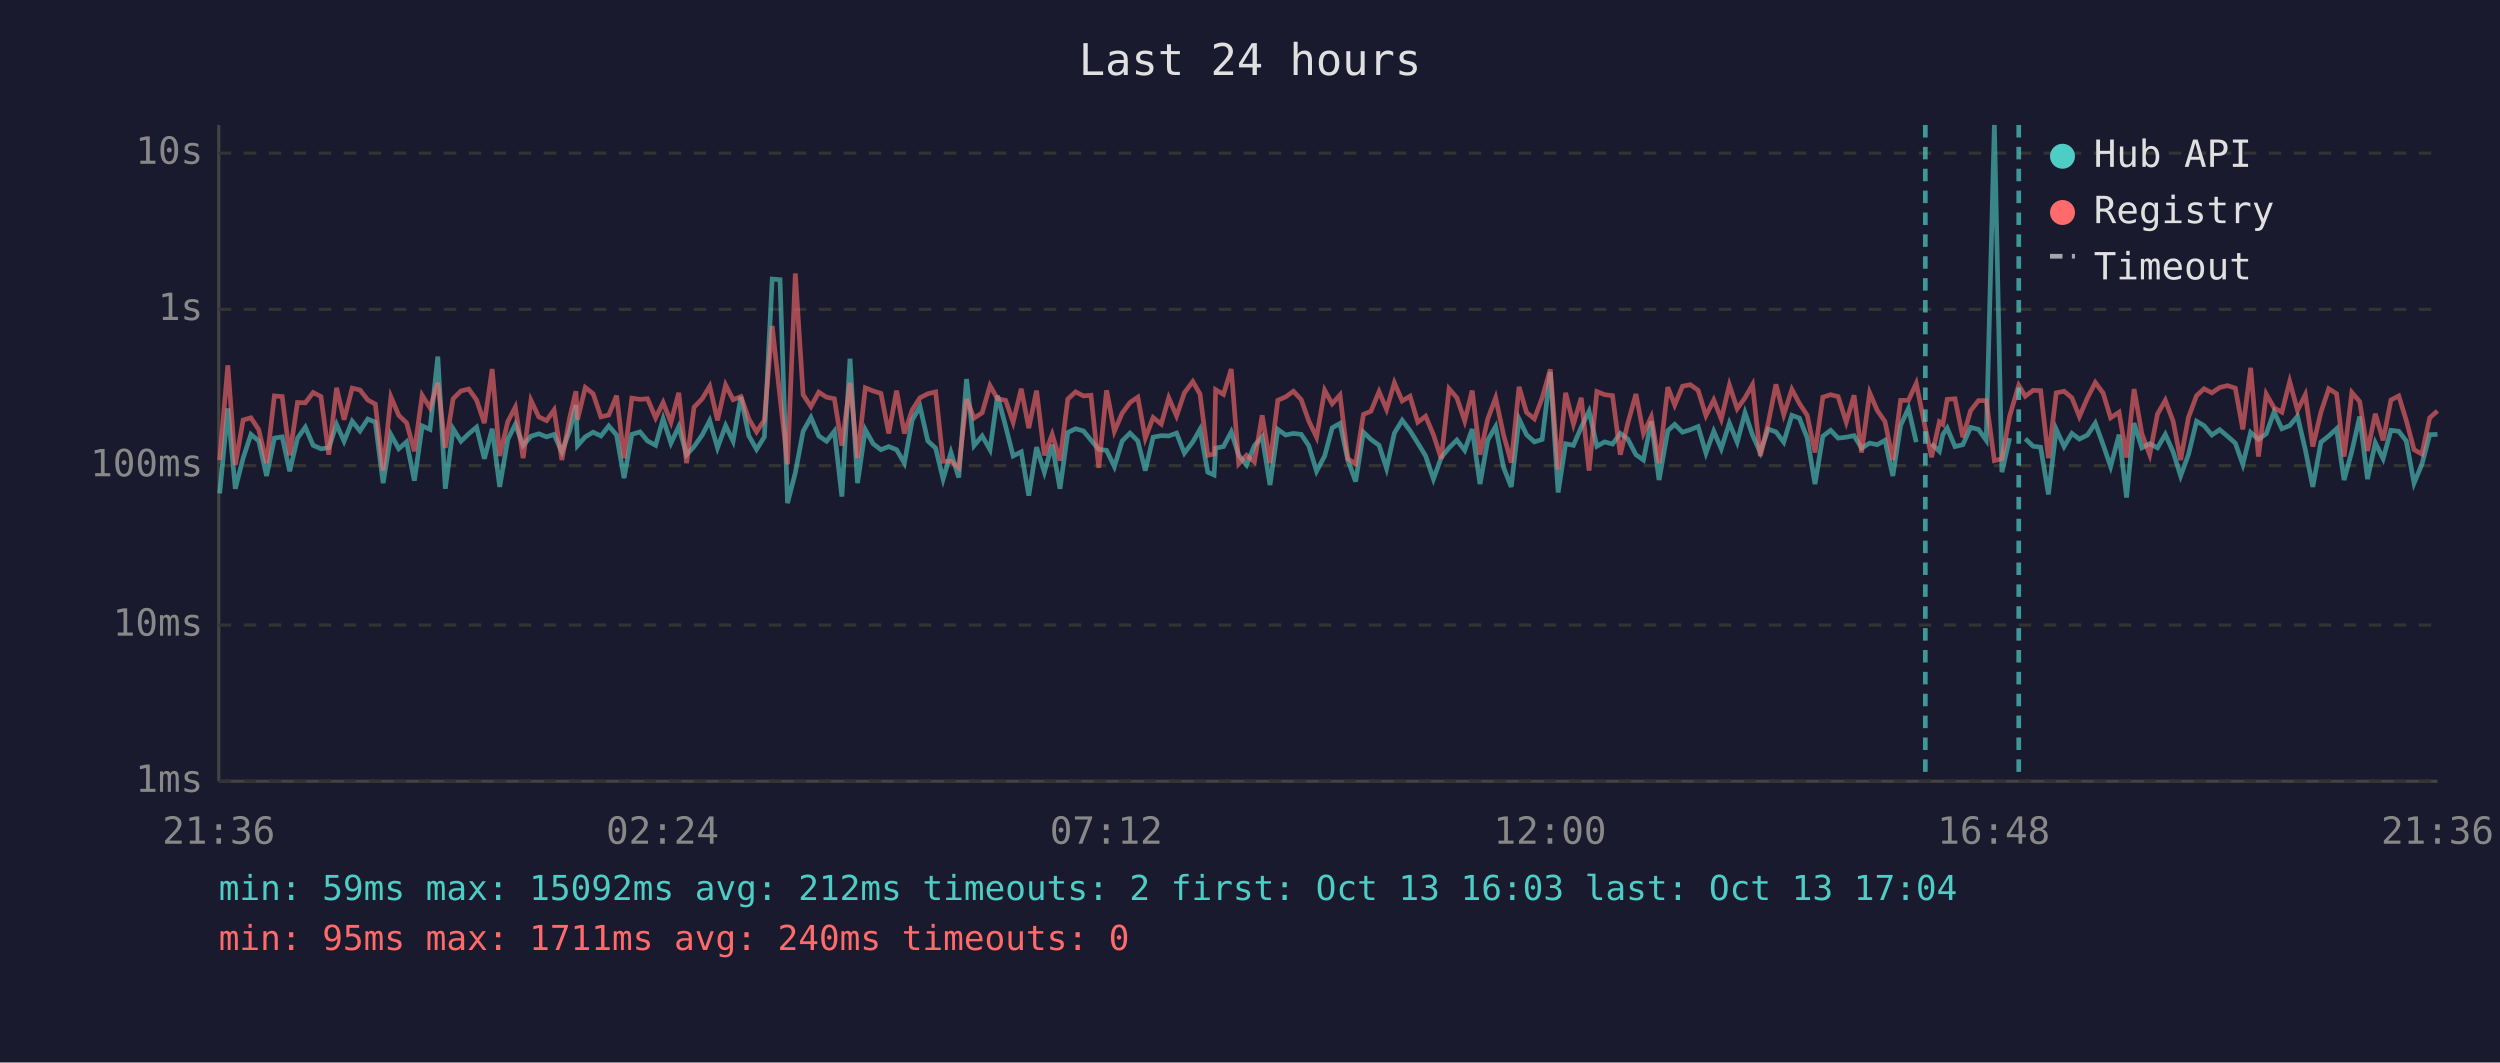
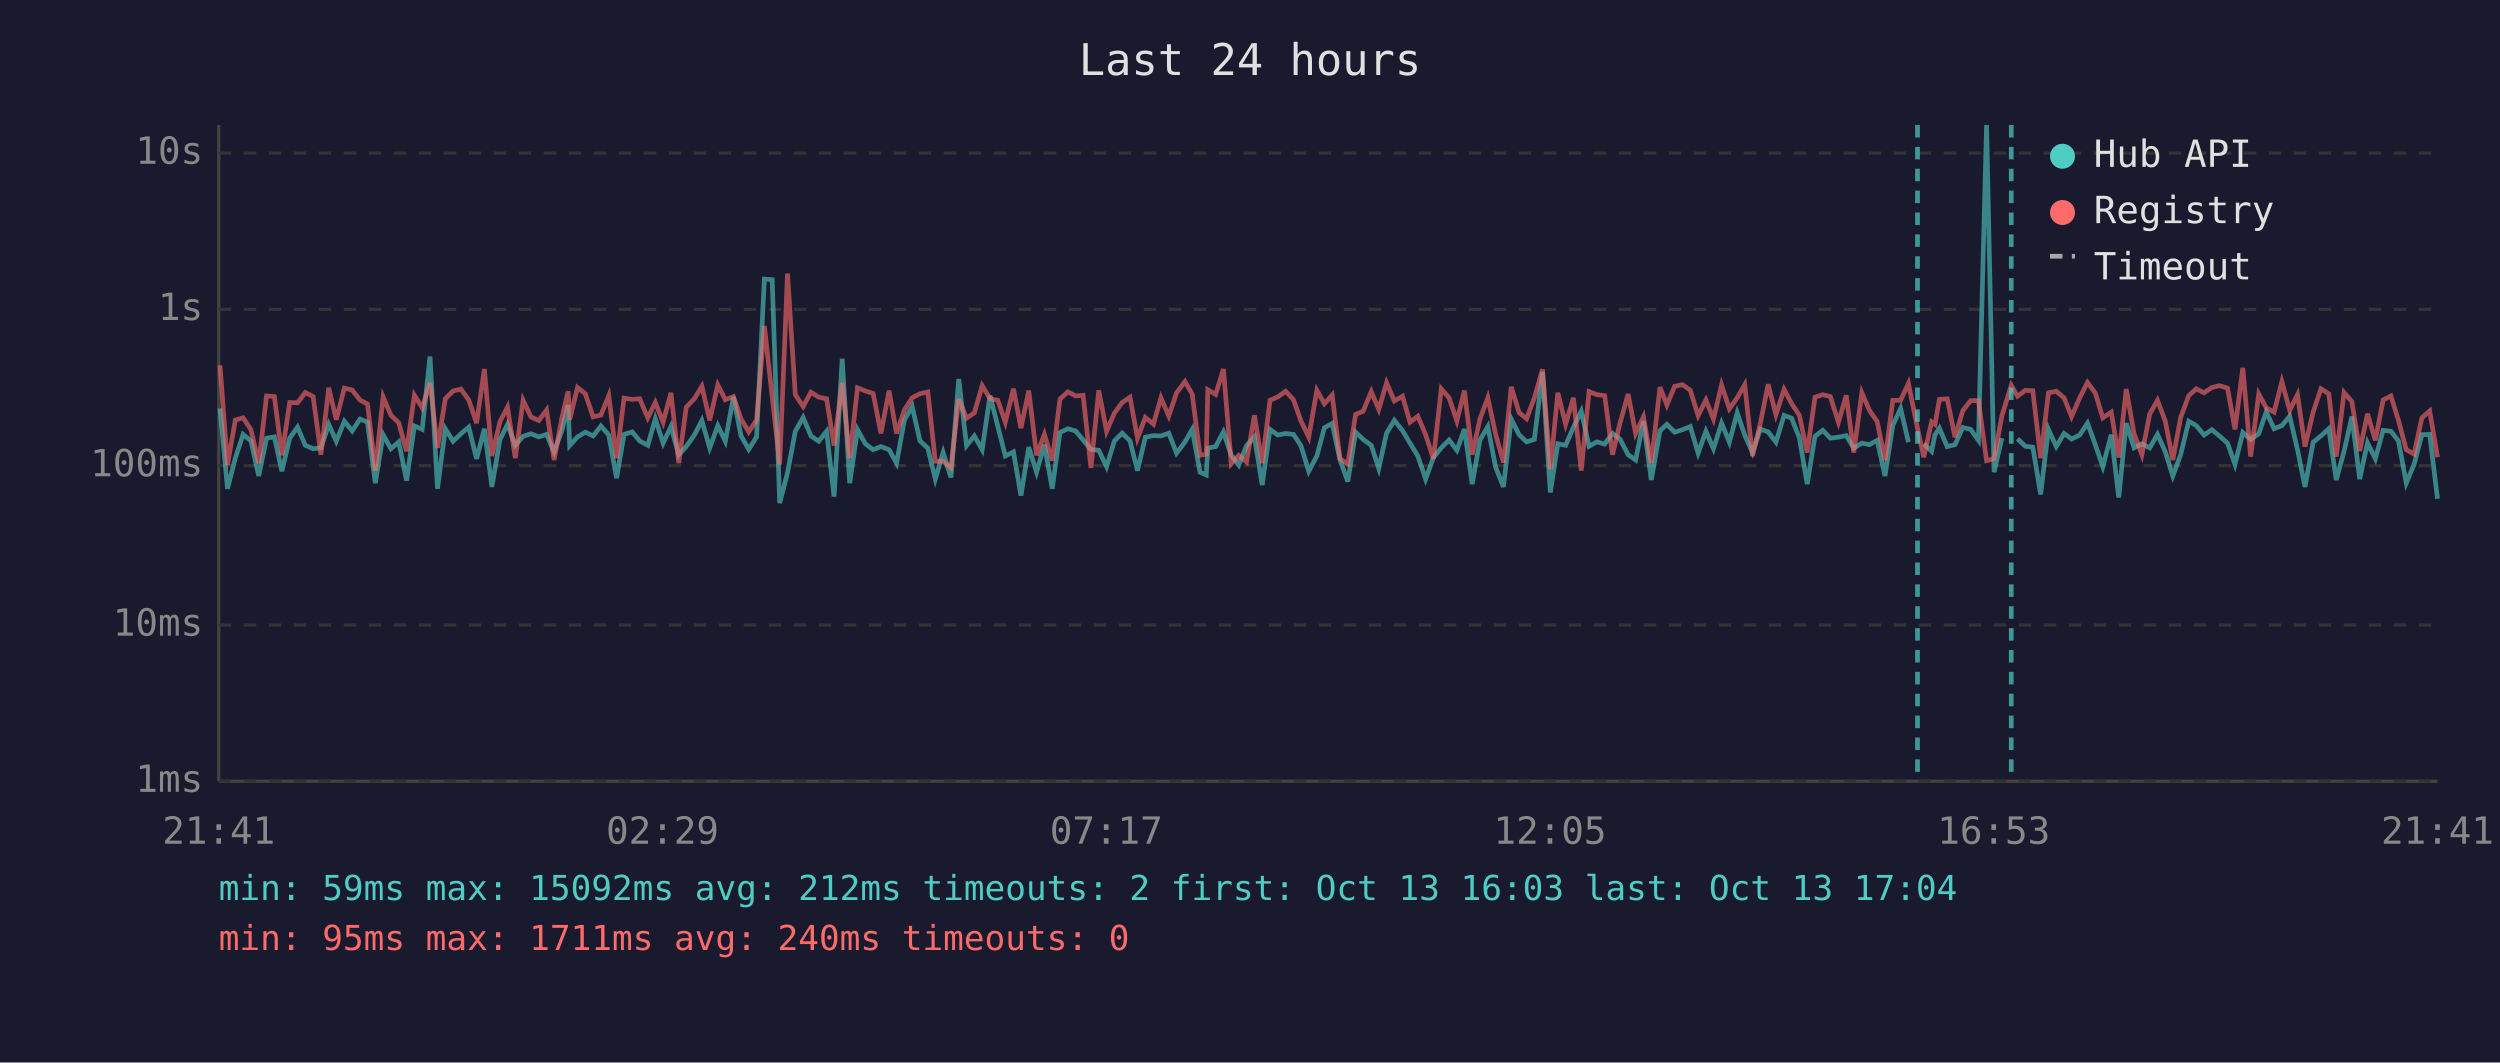
<svg xmlns="http://www.w3.org/2000/svg" viewBox="0 0 800 340" font-family="monospace" font-size="12">
  <rect width="800" height="340" fill="#1a1a2e" />
  <text x="400" y="24" fill="#e0e0e0" font-size="14" text-anchor="middle">Last 24 hours</text>
  <line x1="70" y1="40" x2="70" y2="250" stroke="#444" stroke-width="1" />
  <line x1="70" y1="250" x2="780" y2="250" stroke="#444" stroke-width="1" />
  <line x1="70" y1="250" x2="780" y2="250" stroke="#333" stroke-width="1" stroke-dasharray="4" />
  <text x="65" y="250" fill="#888" text-anchor="end" dominant-baseline="middle">1ms</text>
  <line x1="70" y1="200" x2="780" y2="200" stroke="#333" stroke-width="1" stroke-dasharray="4" />
  <text x="65" y="200" fill="#888" text-anchor="end" dominant-baseline="middle">10ms</text>
  <line x1="70" y1="149" x2="780" y2="149" stroke="#333" stroke-width="1" stroke-dasharray="4" />
  <text x="65" y="149" fill="#888" text-anchor="end" dominant-baseline="middle">100ms</text>
  <line x1="70" y1="99" x2="780" y2="99" stroke="#333" stroke-width="1" stroke-dasharray="4" />
  <text x="65" y="99" fill="#888" text-anchor="end" dominant-baseline="middle">1s</text>
  <line x1="70" y1="49" x2="780" y2="49" stroke="#333" stroke-width="1" stroke-dasharray="4" />
  <text x="65" y="49" fill="#888" text-anchor="end" dominant-baseline="middle">10s</text>
-   <text x="70" y="270" fill="#888" text-anchor="middle">21:36</text>
-   <text x="212" y="270" fill="#888" text-anchor="middle">02:24</text>
-   <text x="354" y="270" fill="#888" text-anchor="middle">07:12</text>
-   <text x="496" y="270" fill="#888" text-anchor="middle">12:00</text>
-   <text x="638" y="270" fill="#888" text-anchor="middle">16:48</text>
-   <text x="780" y="270" fill="#888" text-anchor="middle">21:36</text>
-   <polyline points="70.3,157.9 72.9,130.7 75.3,156.4 77.8,146.6 80.3,139.0 82.8,141.1 85.3,152.3 87.8,140.2 90.3,139.8 92.7,150.8 95.2,140.2 97.7,136.7 100.2,142.5 102.7,143.6 105.2,143.3 107.7,135.8 110.1,141.2 112.7,134.8 115.2,137.9 117.7,134.1 120.1,135.1 122.6,154.6 125.1,139.1 127.6,143.6 130.1,141.4 132.6,153.8 135.1,136.3 137.6,137.4 140.1,114.1 142.5,156.4 145.0,137.2 147.5,141.2 150.0,138.8 152.5,136.7 155.0,146.8 157.5,137.2 159.9,155.8 162.5,140.6 164.9,135.8 167.4,142.5 169.9,139.6 172.4,138.8 174.9,139.8 177.3,139.0 179.8,144.6 182.3,137.8 184.3,129.6 184.8,142.6 187.3,139.8 189.8,138.3 192.3,139.5 194.8,136.3 197.3,139.2 199.7,153.0 202.2,139.0 204.8,138.2 207.2,141.1 209.8,142.5 212.2,134.0 214.7,141.8 217.2,136.5 219.7,145.5 222.1,142.9 224.7,139.2 227.1,134.6 229.6,143.3 232.2,136.2 234.6,141.2 237.1,127.0 239.6,139.4 242.1,143.8 244.6,139.8 247.1,89.3 249.6,89.5 252.0,161.0 254.5,151.3 257.0,138.0 259.5,133.6 262.0,139.5 264.5,141.2 267.0,138.0 269.4,158.9 272.0,114.8 274.4,154.6 276.9,137.5 279.4,142.0 281.9,143.9 284.4,142.9 286.9,143.9 289.4,148.2 291.9,134.4 294.4,130.1 296.9,141.1 299.4,143.4 301.8,153.3 304.3,144.8 306.8,152.8 309.3,121.3 311.7,142.6 314.3,139.5 316.8,143.9 319.2,126.6 321.8,136.4 324.2,145.9 326.8,144.6 329.2,158.6 331.7,143.1 334.2,151.1 336.7,142.3 339.2,156.4 341.7,138.4 344.2,137.2 346.7,137.9 349.1,140.8 351.6,143.8 354.1,144.1 356.6,149.3 359.1,141.1 361.6,138.6 364.1,141.1 366.5,150.6 369.0,139.9 371.6,139.4 374.0,139.5 376.5,138.6 379.0,145.0 381.7,141.4 384.0,137.4 386.5,151.1 388.5,152.0 389.0,143.4 391.5,142.9 394.0,138.2 396.4,145.7 398.9,148.8 401.4,142.6 403.9,139.8 406.4,155.2 408.9,137.4 411.4,139.2 413.9,138.7 416.4,139.0 418.8,142.6 421.3,150.8 423.9,145.9 426.3,136.9 428.8,135.5 431.3,147.2 433.8,154.1 436.3,138.3 438.7,140.6 441.3,142.5 443.7,149.9 446.2,138.6 448.7,134.5 451.2,137.8 453.7,141.8 456.2,145.9 458.7,153.3 461.2,146.4 463.7,143.3 466.2,140.8 468.7,144.1 471.1,137.3 473.6,154.9 476.1,140.8 478.6,136.5 481.1,149.5 483.6,155.8 486.1,134.1 488.5,139.1 491.0,141.4 493.5,140.6 496.1,119.1 498.6,157.6 501.0,142.0 503.5,142.5 506.0,136.7 508.5,131.6 511.0,142.8 513.5,141.4 516.0,142.1 518.5,138.7 520.9,140.5 523.5,145.5 525.9,147.2 528.4,134.8 530.9,153.6 533.7,137.8 535.9,135.8 538.4,138.3 540.9,137.5 543.4,136.5 545.9,145.0 548.4,138.0 550.8,143.6 553.4,135.4 555.9,141.5 558.4,132.1 560.8,139.2 563.3,144.8 565.8,137.3 568.3,138.2 570.8,141.5 573.4,132.9 575.8,133.8 578.3,140.1 580.8,154.9 583.3,139.6 585.8,137.7 588.2,140.2 590.8,139.9 593.3,139.4 595.7,143.4 598.3,141.8 600.7,142.3 603.2,140.9 605.7,152.3 608.2,136.1 610.7,130.7 613.2,141.5" fill="none" stroke="#4ecdc4" stroke-width="1.5" opacity="0.6" />
-   <polyline points="618.1,142.0 620.6,144.4 621.7,139.1 623.1,137.0 625.6,142.9 628.1,142.3 630.6,136.8 633.1,137.4 635.6,140.9 638.2,40.0 640.6,151.1 643.1,140.2" fill="none" stroke="#4ecdc4" stroke-width="1.5" opacity="0.6" />
-   <polyline points="648.1,140.4 650.6,142.8 653.0,143.1 655.5,158.2 658.0,137.4 660.5,142.9 663.0,138.7 665.4,140.5 668.0,139.2 670.5,135.4 673.0,142.3 675.4,149.3 678.1,139.1 680.5,159.2 682.9,135.4 685.4,143.3 687.9,142.0 690.4,143.3 692.9,139.0 695.4,144.6 697.8,152.3 700.3,145.5 702.9,134.8 705.3,136.2 707.8,139.2 710.3,137.5 712.8,139.6 715.3,141.8 717.7,148.6 720.2,138.4 722.7,140.6 725.2,138.8 727.7,131.8 730.2,137.2 732.7,136.2 735.2,133.2 737.7,143.9 740.1,155.8 742.7,141.5 745.2,139.5 747.7,137.2 750.1,153.6 752.6,144.4 755.1,133.3 757.6,153.3 760.1,141.7 762.6,146.8 765.1,137.7 767.6,138.0 770.0,141.1 772.5,154.6 775.0,148.6 777.5,139.1 780.0,139.0" fill="none" stroke="#4ecdc4" stroke-width="1.5" opacity="0.6" />
-   <polyline points="70.3,147.2 72.9,116.9 75.3,148.8 77.8,134.4 80.3,133.7 82.8,137.5 85.3,148.2 87.8,126.7 90.3,126.9 92.7,145.7 95.2,128.8 97.7,128.9 100.2,125.6 102.7,126.9 105.2,145.5 107.7,124.1 110.1,134.3 112.7,124.2 115.2,124.8 117.7,128.0 120.1,129.3 122.6,150.6 125.1,127.0 127.6,132.9 130.1,135.3 132.6,144.4 135.1,126.5 137.6,130.5 140.1,122.5 142.5,143.3 145.0,127.6 147.5,125.1 150.0,124.5 152.5,128.0 155.0,135.4 157.5,118.1 159.9,145.9 162.5,134.9 164.9,130.3 167.4,146.6 169.9,128.1 172.4,133.4 174.9,134.6 177.3,131.2 179.8,147.2 182.3,133.7 184.3,125.2 184.8,134.3 187.3,124.0 189.8,126.0 192.3,133.4 194.8,132.8 197.3,126.6 199.7,146.6 202.2,127.4 204.8,127.8 207.2,127.6 209.8,133.7 212.2,128.8 214.7,135.1 217.2,125.7 219.7,148.2 222.1,130.3 224.7,127.6 227.1,123.6 229.6,134.5 232.2,123.2 234.6,127.9 237.1,126.9 239.6,134.0 242.1,138.2 244.6,134.4 247.1,104.3 249.6,127.0 252.0,148.6 254.5,87.5 257.0,126.3 259.5,130.1 262.0,125.5 264.5,127.1 267.0,127.6 269.4,142.6 272.0,122.5 274.4,146.6 276.9,124.1 279.4,125.1 281.9,125.9 284.4,138.7 286.9,125.0 289.4,138.7 291.9,131.2 294.4,127.3 296.9,126.0 299.4,125.4 301.8,147.6 304.3,147.6 306.8,149.7 309.3,127.7 311.7,133.8 314.3,132.1 316.8,123.4 319.2,127.6 321.8,128.1 324.2,135.1 326.8,124.4 329.2,137.0 331.7,125.0 334.2,145.7 336.7,139.0 339.2,147.4 341.7,127.7 344.2,125.4 346.7,126.7 349.1,126.5 351.6,149.7 354.1,124.9 356.6,138.0 359.1,132.2 361.6,128.8 364.1,127.1 366.5,140.2 369.0,133.6 371.6,135.7 374.0,127.3 376.5,133.1 379.0,125.7 381.7,122.1 384.0,126.1 386.5,145.7 388.5,145.3 389.0,124.7 391.5,126.2 394.0,118.1 396.4,148.4 398.9,145.7 401.4,147.8 403.9,132.9 406.4,148.2 408.9,128.1 411.4,127.0 413.9,125.2 416.4,127.9 418.8,134.7 421.3,139.9 423.9,124.9 426.3,129.2 428.8,126.4 431.3,146.8 433.8,148.4 436.3,132.6 438.7,131.6 441.3,125.3 443.7,131.0 446.2,122.5 448.7,128.3 451.2,126.8 453.7,135.1 456.2,133.2 458.7,139.1 461.2,146.8 463.7,124.4 466.2,127.3 468.7,134.7 471.1,125.0 473.6,145.5 476.1,134.0 478.6,127.3 481.1,139.0 483.6,148.0 486.1,123.8 488.5,132.0 491.0,134.0 493.5,127.3 496.1,118.2 498.6,150.2 501.0,125.7 503.5,135.7 506.0,127.3 508.5,150.6 511.0,125.3 513.5,126.3 516.0,126.6 518.5,145.5 520.9,135.4 523.5,126.1 525.9,138.7 528.4,133.4 530.9,148.2 533.7,123.9 535.9,129.6 538.4,123.6 540.9,123.1 543.4,124.9 545.9,133.0 548.4,128.0 550.8,134.1 553.4,123.2 555.9,130.8 558.4,127.3 560.8,123.1 563.3,145.9 565.8,135.5 568.3,123.0 570.8,132.7 573.4,124.6 575.8,129.1 578.3,132.9 580.8,144.8 583.3,127.1 585.8,126.3 588.2,126.9 590.8,135.1 593.3,126.5 595.7,144.8 598.3,125.7 600.7,131.3 603.2,134.9 605.7,147.2 608.2,128.1 610.7,128.1 613.2,122.7 616.1,137.0 618.1,146.3 620.6,135.0 621.7,135.8 623.1,127.8 625.6,127.6 628.1,139.9 630.6,131.4 633.1,128.2 635.6,128.2 638.2,147.4 640.6,146.8 643.1,133.1 646.0,123.3 648.1,126.8 650.6,124.9 653.0,125.0 655.5,146.6 658.0,125.7 660.5,125.2 663.0,127.3 665.4,133.3 668.0,127.3 670.5,122.4 673.0,125.8 675.4,133.7 678.1,131.9 680.5,146.4 682.9,124.5 685.4,138.8 687.9,145.5 690.4,132.5 692.9,128.1 695.4,134.8 697.8,147.2 700.3,133.6 702.9,126.6 705.3,124.4 707.8,125.7 710.3,124.0 712.8,123.4 715.3,124.2 717.7,137.4 720.2,117.7 722.7,146.1 725.2,126.1 727.7,130.5 730.2,131.9 732.7,122.1 735.2,131.3 737.7,126.3 740.1,142.9 742.7,131.9 745.2,124.4 747.7,126.0 750.1,146.1 752.6,125.6 755.1,128.5 757.6,144.3 760.1,132.4 762.6,140.9 765.1,128.0 767.6,126.7 770.0,134.5 772.5,143.9 775.0,145.3 777.5,133.7 780.0,131.5" fill="none" stroke="#ff6b6b" stroke-width="1.5" opacity="0.6" />
-   <line x1="616.1" y1="40" x2="616.1" y2="250" stroke="#4ecdc4" stroke-width="1.5" stroke-dasharray="4,3" opacity="0.7" />
-   <line x1="646.0" y1="40" x2="646.0" y2="250" stroke="#4ecdc4" stroke-width="1.5" stroke-dasharray="4,3" opacity="0.7" />
+   <text x="70" y="270" fill="#888" text-anchor="middle">21:41</text>
+   <text x="212" y="270" fill="#888" text-anchor="middle">02:29</text>
+   <text x="354" y="270" fill="#888" text-anchor="middle">07:17</text>
+   <text x="496" y="270" fill="#888" text-anchor="middle">12:05</text>
+   <text x="638" y="270" fill="#888" text-anchor="middle">16:53</text>
+   <text x="780" y="270" fill="#888" text-anchor="middle">21:41</text>
+   <polyline points="70.4,130.7 72.8,156.4 75.3,146.6 77.8,139.0 80.3,141.1 82.8,152.3 85.3,140.2 87.8,139.8 90.2,150.8 92.7,140.2 95.2,136.7 97.7,142.5 100.2,143.6 102.7,143.3 105.2,135.8 107.6,141.2 110.2,134.8 112.7,137.9 115.2,134.1 117.6,135.1 120.1,154.6 122.6,139.1 125.1,143.6 127.6,141.4 130.1,153.8 132.6,136.3 135.1,137.4 137.6,114.1 140.0,156.4 142.5,137.2 145.0,141.2 147.5,138.8 150.0,136.7 152.5,146.8 155.0,137.2 157.4,155.8 160.0,140.6 162.4,135.8 164.9,142.5 167.4,139.6 169.9,138.8 172.4,139.8 174.9,139.0 177.3,144.6 179.8,137.8 181.8,129.6 182.3,142.6 184.8,139.8 187.3,138.3 189.8,139.5 192.3,136.3 194.8,139.2 197.3,153.0 199.7,139.0 202.3,138.2 204.7,141.1 207.3,142.5 209.7,134.0 212.2,141.8 214.7,136.5 217.2,145.5 219.6,142.9 222.2,139.2 224.6,134.6 227.1,143.3 229.7,136.2 232.1,141.2 234.7,127.0 237.1,139.4 239.6,143.8 242.1,139.8 244.6,89.3 247.1,89.5 249.5,161.0 252.0,151.3 254.5,138.0 257.0,133.6 259.5,139.5 262.0,141.2 264.5,138.0 266.9,158.9 269.5,114.8 271.9,154.6 274.4,137.5 276.9,142.0 279.4,143.9 281.9,142.9 284.5,143.9 286.9,148.2 289.4,134.4 291.9,130.1 294.4,141.1 296.9,143.4 299.3,153.3 301.8,144.8 304.3,152.8 306.8,121.3 309.3,142.6 311.8,139.5 314.3,143.9 316.8,126.6 319.3,136.4 321.7,145.9 324.3,144.6 326.7,158.6 329.2,143.1 331.7,151.1 334.2,142.3 336.7,156.4 339.2,138.4 341.7,137.2 344.2,137.9 346.6,140.8 349.1,143.8 351.6,144.1 354.1,149.3 356.6,141.1 359.1,138.6 361.6,141.1 364.0,150.6 366.5,139.9 369.1,139.4 371.5,139.5 374.0,138.6 376.5,145.0 379.2,141.4 381.5,137.4 384.0,151.1 386.0,152.0 386.5,143.4 389.0,142.9 391.5,138.2 394.0,145.7 396.4,148.8 398.9,142.6 401.4,139.8 403.9,155.2 406.4,137.4 408.9,139.2 411.4,138.7 413.9,139.0 416.3,142.6 418.8,150.8 421.4,145.9 423.8,136.9 426.3,135.5 428.8,147.2 431.3,154.1 433.8,138.3 436.2,140.6 438.8,142.5 441.2,149.9 443.7,138.6 446.2,134.5 448.8,137.8 451.2,141.8 453.7,145.9 456.2,153.3 458.7,146.4 461.2,143.3 463.7,140.8 466.2,144.1 468.6,137.3 471.1,154.9 473.6,140.8 476.1,136.5 478.6,149.5 481.1,155.8 483.6,134.1 486.1,139.1 488.5,141.4 491.0,140.6 493.6,119.1 496.1,157.6 498.5,142.0 501.0,142.5 503.5,136.7 506.0,131.6 508.5,142.8 511.0,141.4 513.5,142.1 516.0,138.7 518.4,140.5 521.0,145.5 523.4,147.2 525.9,134.8 528.4,153.6 531.2,137.8 533.4,135.8 535.9,138.3 538.4,137.5 540.9,136.5 543.4,145.0 545.9,138.0 548.3,143.6 550.9,135.4 553.4,141.5 555.9,132.1 558.3,139.2 560.8,144.8 563.3,137.3 565.8,138.2 568.3,141.5 570.9,132.9 573.3,133.8 575.8,140.1 578.3,154.9 580.8,139.6 583.3,137.7 585.7,140.2 588.3,139.9 590.8,139.4 593.2,143.4 595.8,141.8 598.2,142.3 600.7,140.9 603.2,152.3 605.7,136.1 608.2,130.7 610.7,141.5" fill="none" stroke="#4ecdc4" stroke-width="1.5" opacity="0.6" />
+   <polyline points="615.6,142.0 618.1,144.4 619.2,139.1 620.6,137.0 623.1,142.9 625.6,142.3 628.1,136.8 630.6,137.4 633.1,140.9 635.7,40.0 638.1,151.1 640.6,140.2" fill="none" stroke="#4ecdc4" stroke-width="1.5" opacity="0.6" />
+   <polyline points="645.6,140.4 648.1,142.8 650.5,143.1 653.0,158.2 655.5,137.4 658.0,142.9 660.5,138.7 662.9,140.5 665.5,139.2 668.0,135.4 670.5,142.3 672.9,149.3 675.6,139.1 678.0,159.2 680.4,135.4 682.9,143.3 685.4,142.0 687.9,143.3 690.4,139.0 692.9,144.6 695.3,152.3 697.8,145.5 700.4,134.8 702.8,136.2 705.3,139.2 707.8,137.5 710.3,139.6 712.8,141.8 715.2,148.6 717.7,138.4 720.2,140.6 722.8,138.8 725.2,131.8 727.7,137.2 730.2,136.2 732.7,133.2 735.2,143.9 737.6,155.8 740.2,141.5 742.7,139.5 745.2,137.2 747.6,153.6 750.1,144.4 752.6,133.3 755.1,153.3 757.6,141.7 760.1,146.8 762.6,137.7 765.1,138.0 767.5,141.1 770.0,154.6 772.5,148.6 775.0,139.1 777.5,139.0 780.0,159.6" fill="none" stroke="#4ecdc4" stroke-width="1.5" opacity="0.6" />
+   <polyline points="70.4,116.9 72.8,148.8 75.3,134.4 77.8,133.7 80.3,137.5 82.8,148.2 85.3,126.7 87.8,126.9 90.2,145.7 92.7,128.8 95.2,128.9 97.7,125.6 100.2,126.9 102.7,145.5 105.2,124.1 107.6,134.3 110.2,124.2 112.7,124.8 115.2,128.0 117.6,129.3 120.1,150.6 122.6,127.0 125.1,132.9 127.6,135.3 130.1,144.4 132.6,126.5 135.1,130.5 137.6,122.5 140.0,143.3 142.5,127.6 145.0,125.1 147.5,124.5 150.0,128.0 152.5,135.4 155.0,118.1 157.4,145.9 160.0,134.9 162.4,130.3 164.9,146.6 167.4,128.1 169.9,133.4 172.4,134.6 174.9,131.2 177.3,147.2 179.8,133.7 181.8,125.2 182.3,134.3 184.8,124.0 187.3,126.0 189.8,133.4 192.3,132.8 194.8,126.6 197.3,146.6 199.7,127.4 202.3,127.8 204.7,127.6 207.3,133.7 209.7,128.8 212.2,135.1 214.7,125.7 217.2,148.2 219.6,130.3 222.2,127.6 224.6,123.6 227.1,134.5 229.7,123.2 232.1,127.9 234.7,126.9 237.1,134.0 239.6,138.2 242.1,134.4 244.6,104.3 247.1,127.0 249.5,148.6 252.0,87.5 254.5,126.3 257.0,130.1 259.5,125.5 262.0,127.1 264.5,127.6 266.9,142.6 269.5,122.5 271.9,146.6 274.4,124.1 276.9,125.1 279.4,125.9 281.9,138.7 284.5,125.0 286.9,138.7 289.4,131.2 291.9,127.3 294.4,126.0 296.9,125.4 299.3,147.6 301.8,147.6 304.3,149.7 306.8,127.7 309.3,133.8 311.8,132.1 314.3,123.4 316.8,127.6 319.3,128.1 321.7,135.1 324.3,124.4 326.7,137.0 329.2,125.0 331.7,145.7 334.2,139.0 336.7,147.4 339.2,127.7 341.7,125.4 344.2,126.7 346.6,126.5 349.1,149.7 351.6,124.9 354.1,138.0 356.6,132.2 359.1,128.8 361.6,127.1 364.0,140.2 366.5,133.6 369.1,135.7 371.5,127.3 374.0,133.1 376.5,125.7 379.2,122.1 381.5,126.1 384.0,145.7 386.0,145.3 386.5,124.7 389.0,126.2 391.5,118.1 394.0,148.4 396.4,145.7 398.9,147.8 401.4,132.9 403.9,148.2 406.4,128.1 408.9,127.0 411.4,125.2 413.9,127.9 416.3,134.7 418.8,139.9 421.4,124.9 423.8,129.2 426.3,126.4 428.8,146.8 431.3,148.4 433.8,132.6 436.2,131.6 438.8,125.3 441.2,131.0 443.7,122.5 446.2,128.3 448.8,126.8 451.2,135.1 453.7,133.2 456.2,139.1 458.7,146.8 461.2,124.4 463.7,127.3 466.2,134.7 468.6,125.0 471.1,145.5 473.6,134.0 476.1,127.3 478.6,139.0 481.1,148.0 483.6,123.8 486.1,132.0 488.5,134.0 491.0,127.3 493.6,118.2 496.1,150.2 498.5,125.7 501.0,135.7 503.5,127.3 506.0,150.6 508.5,125.3 511.0,126.3 513.5,126.6 516.0,145.5 518.4,135.4 521.0,126.1 523.4,138.7 525.9,133.4 528.4,148.2 531.2,123.9 533.4,129.6 535.9,123.6 538.4,123.1 540.9,124.9 543.4,133.0 545.9,128.0 548.3,134.1 550.9,123.2 553.4,130.8 555.9,127.3 558.3,123.1 560.8,145.9 563.3,135.5 565.8,123.0 568.3,132.7 570.9,124.6 573.3,129.1 575.8,132.9 578.3,144.8 580.8,127.1 583.3,126.3 585.7,126.9 588.3,135.1 590.8,126.5 593.2,144.8 595.8,125.7 598.2,131.3 600.7,134.9 603.2,147.2 605.7,128.1 608.2,128.1 610.7,122.7 613.6,137.0 615.6,146.3 618.1,135.0 619.2,135.8 620.6,127.8 623.1,127.6 625.6,139.9 628.1,131.4 630.6,128.2 633.1,128.2 635.7,147.4 638.1,146.8 640.6,133.1 643.6,123.3 645.6,126.8 648.1,124.9 650.5,125.0 653.0,146.6 655.5,125.7 658.0,125.2 660.5,127.3 662.9,133.3 665.5,127.3 668.0,122.4 670.5,125.8 672.9,133.7 675.6,131.9 678.0,146.4 680.4,124.5 682.9,138.8 685.4,145.5 687.9,132.5 690.4,128.1 692.9,134.8 695.3,147.2 697.8,133.6 700.4,126.6 702.8,124.4 705.3,125.7 707.8,124.0 710.3,123.4 712.8,124.2 715.2,137.4 717.7,117.7 720.2,146.1 722.8,126.1 725.2,130.5 727.7,131.9 730.2,122.1 732.7,131.3 735.2,126.3 737.6,142.9 740.2,131.9 742.7,124.4 745.2,126.0 747.6,146.1 750.1,125.6 752.6,128.5 755.1,144.3 757.6,132.4 760.1,140.9 762.6,128.0 765.1,126.7 767.5,134.5 770.0,143.9 772.5,145.3 775.0,133.7 777.5,131.5 780.0,146.3" fill="none" stroke="#ff6b6b" stroke-width="1.5" opacity="0.6" />
+   <line x1="613.6" y1="40" x2="613.6" y2="250" stroke="#4ecdc4" stroke-width="1.5" stroke-dasharray="4,3" opacity="0.7" />
+   <line x1="643.6" y1="40" x2="643.6" y2="250" stroke="#4ecdc4" stroke-width="1.5" stroke-dasharray="4,3" opacity="0.7" />
  <circle cx="660" cy="50" r="4" fill="#4ecdc4" />
  <text x="670" y="50" fill="#e0e0e0" dominant-baseline="middle">Hub API</text>
  <circle cx="660" cy="68" r="4" fill="#ff6b6b" />
  <text x="670" y="68" fill="#e0e0e0" dominant-baseline="middle">Registry</text>
  <line x1="656" y1="82" x2="664" y2="82" stroke="#e0e0e0" stroke-width="1.5" stroke-dasharray="4,3" opacity="0.7" />
  <text x="670" y="86" fill="#e0e0e0" dominant-baseline="middle">Timeout</text>
  <text x="70" y="288" fill="#4ecdc4" font-size="11">min: 59ms  max: 15092ms  avg: 212ms  timeouts: 2  first: Oct 13 16:03  last: Oct 13 17:04</text>
  <text x="70" y="304" fill="#ff6b6b" font-size="11">min: 95ms  max: 1711ms  avg: 240ms  timeouts: 0</text>
</svg>
